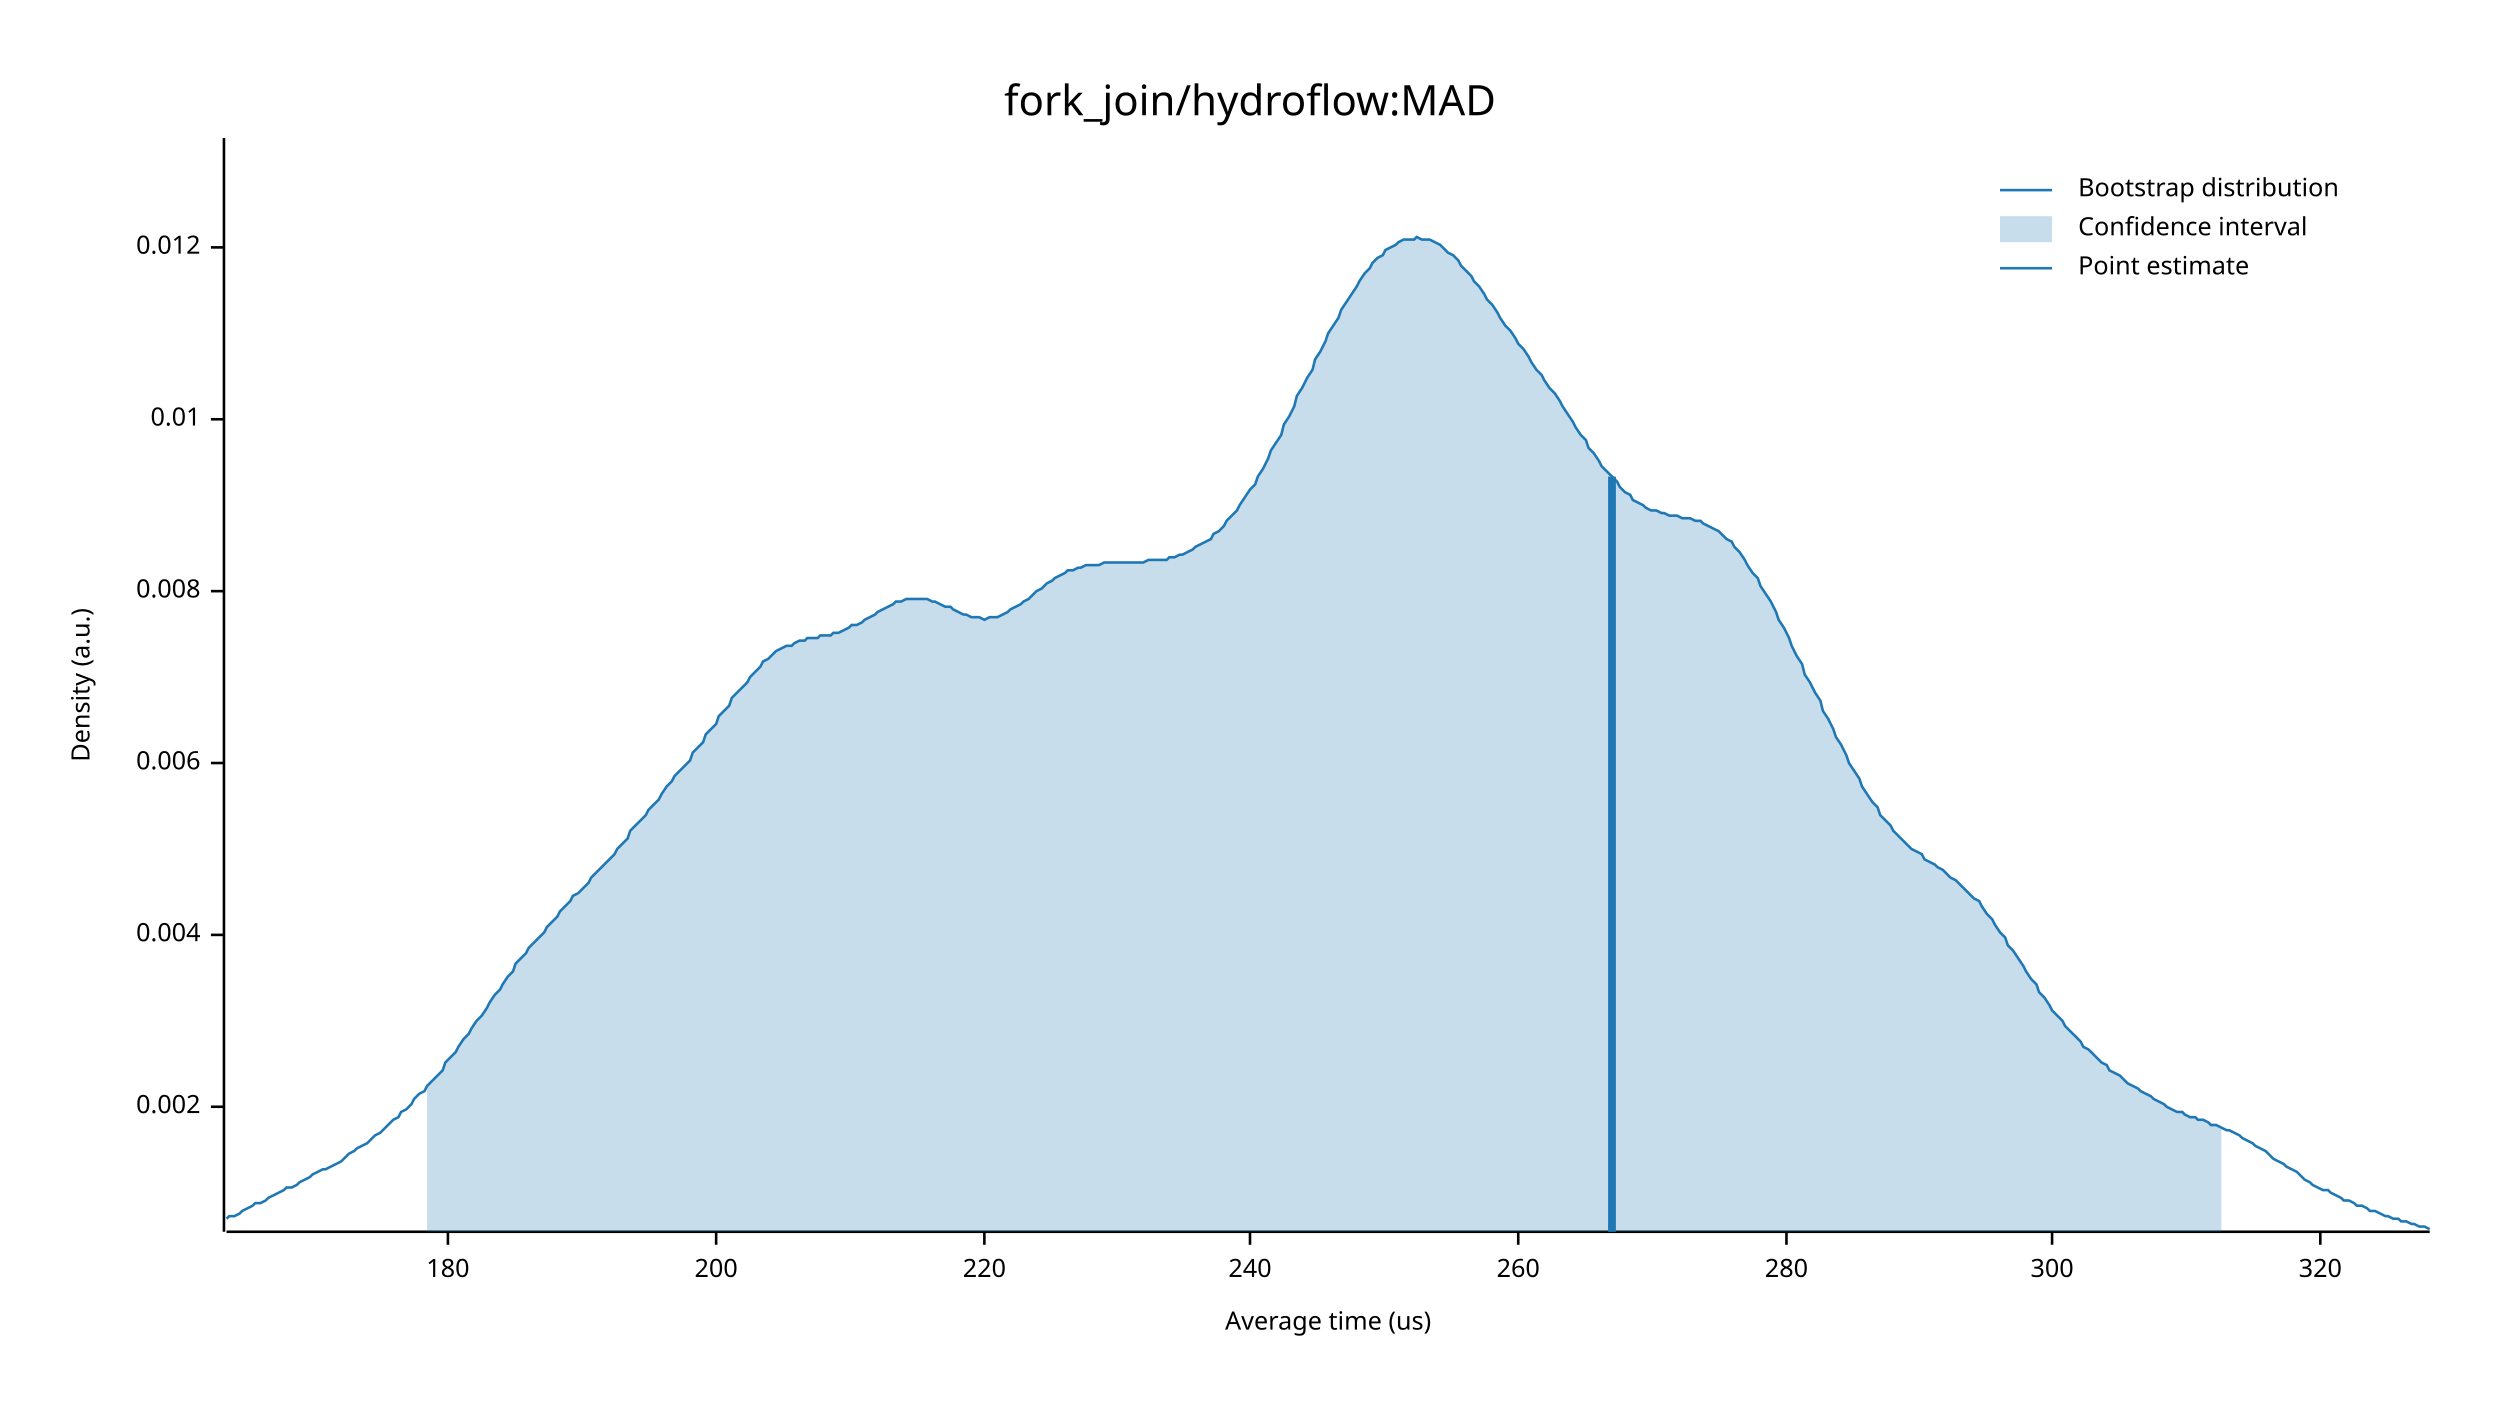
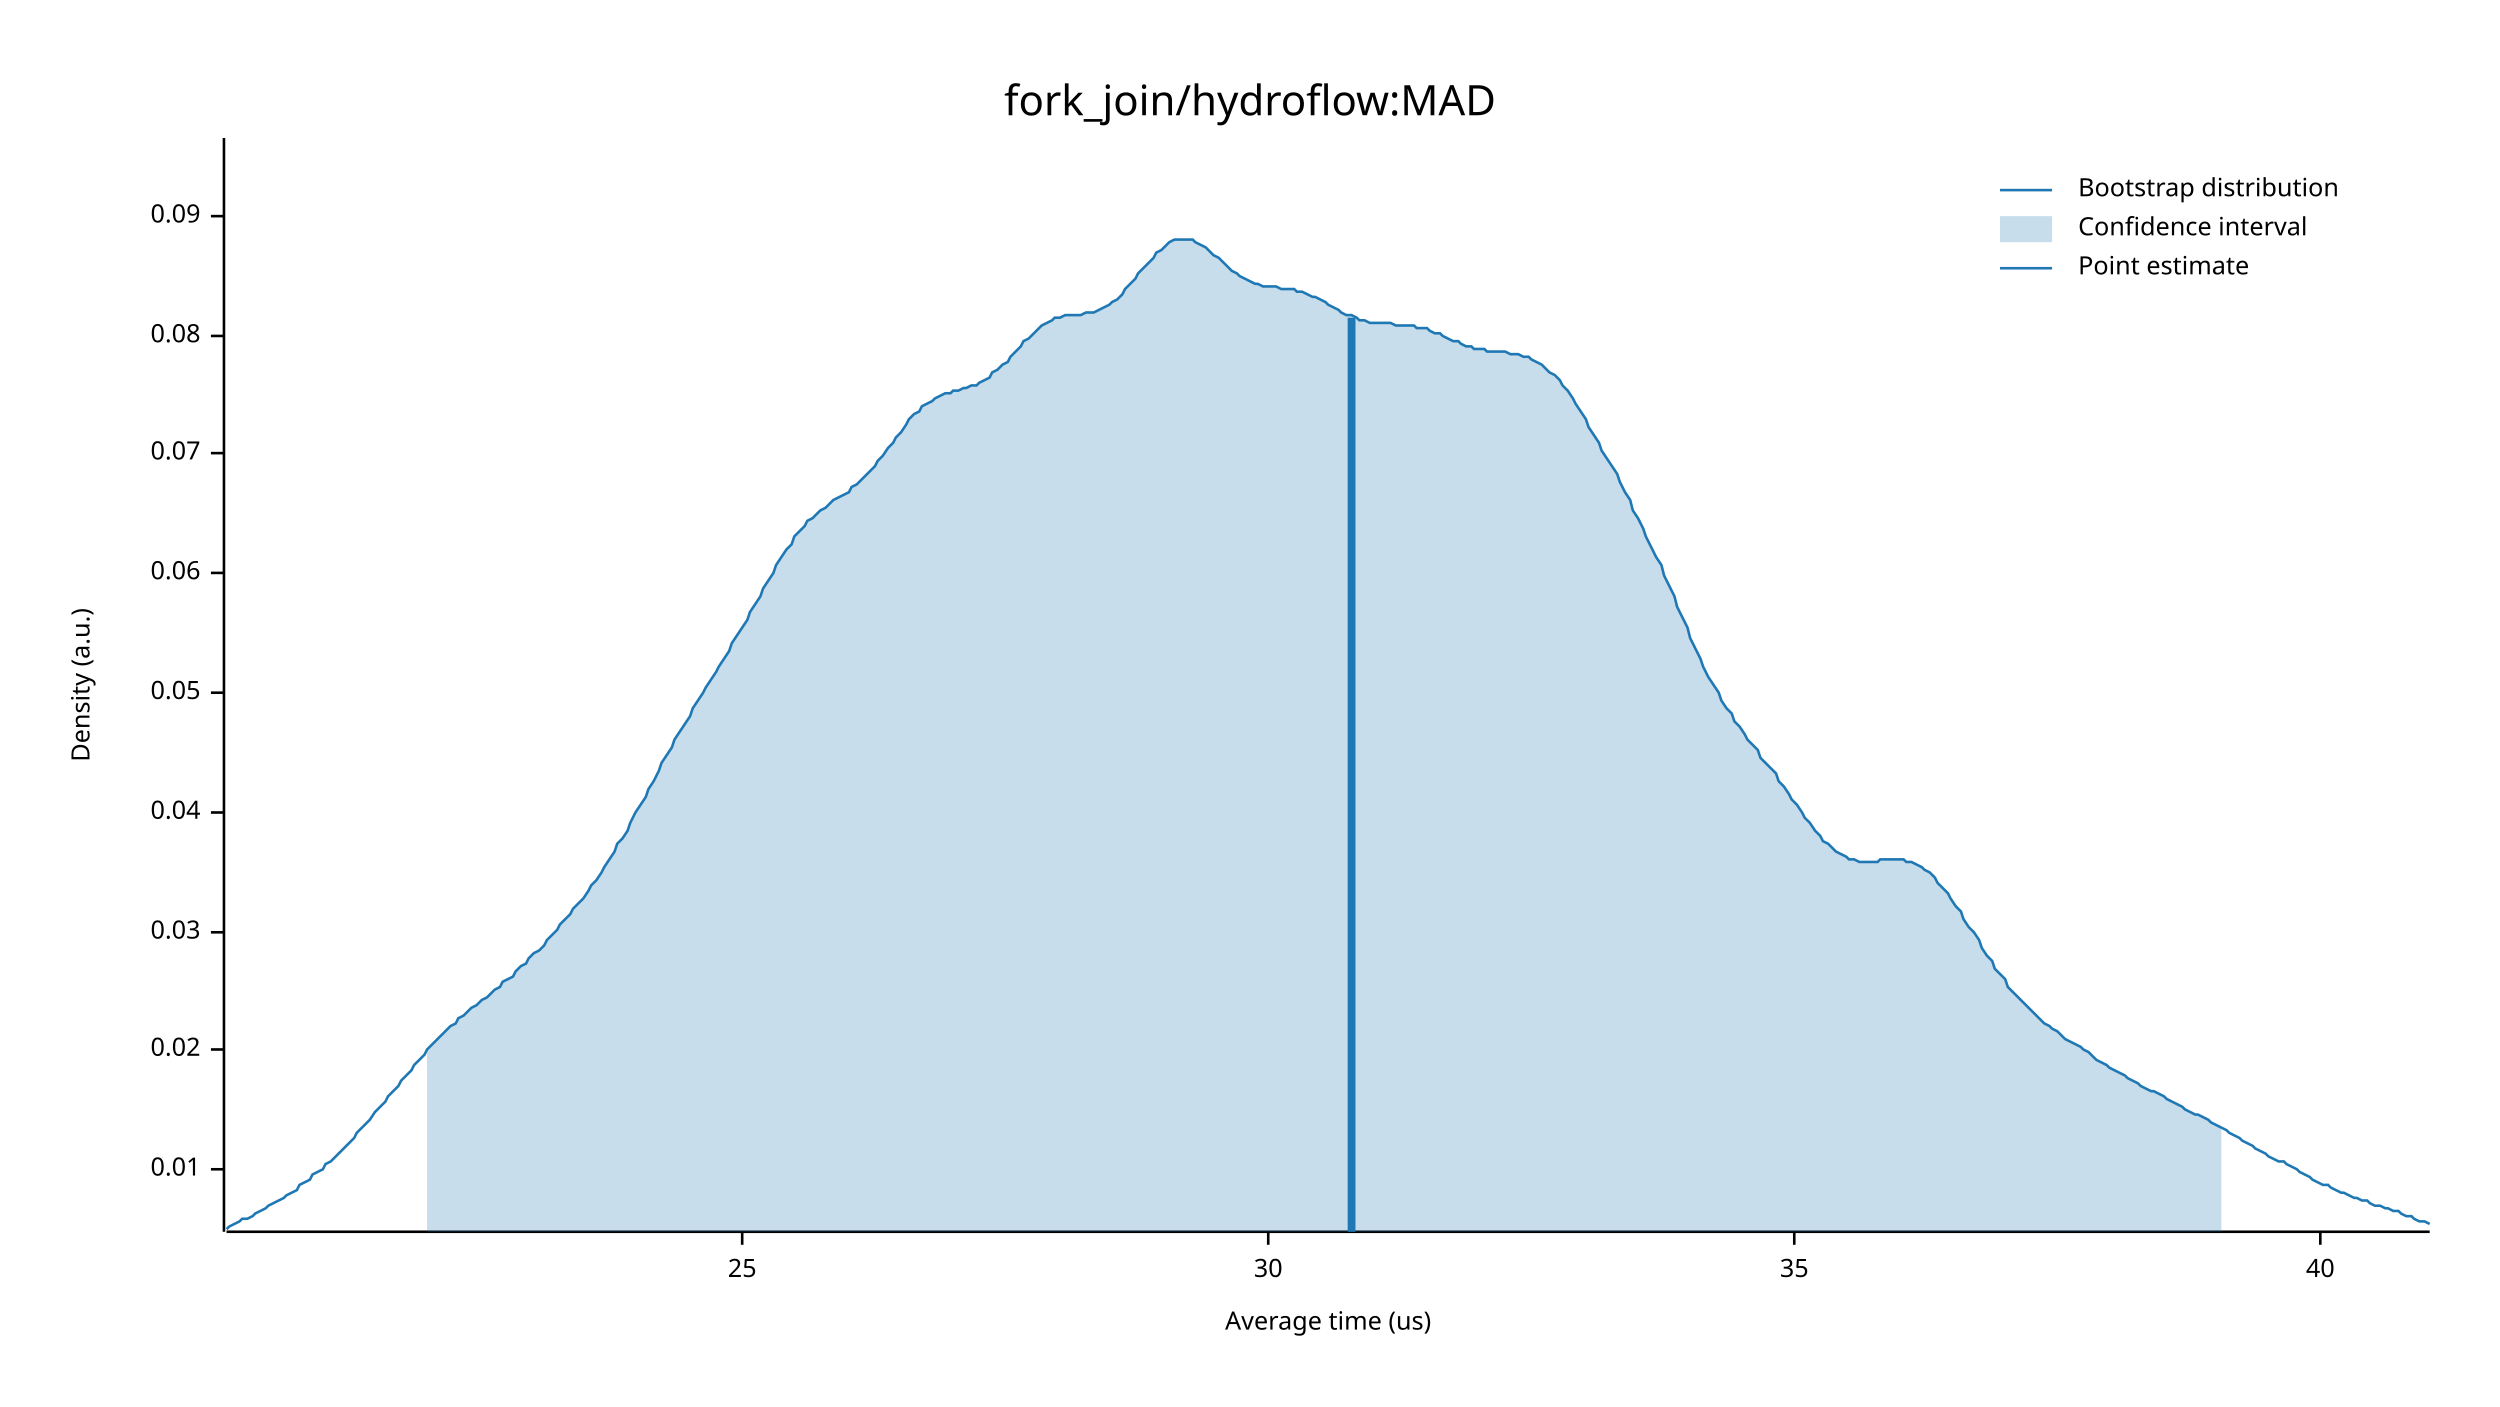
<svg xmlns="http://www.w3.org/2000/svg" width="960" height="540" viewBox="0 0 960 540">
  <text x="480" y="32" dy="0.76em" text-anchor="middle" font-family="sans-serif" font-size="16.129" opacity="1" fill="#000000">
fork_join/hydroflow:MAD
</text>
  <text x="27" y="263" dy="0.76em" text-anchor="middle" font-family="sans-serif" font-size="9.677" opacity="1" fill="#000000" transform="rotate(270, 27, 263)">
Density (a.u.)
</text>
  <text x="510" y="513" dy="-0.5ex" text-anchor="middle" font-family="sans-serif" font-size="9.677" opacity="1" fill="#000000">
Average time (us)
</text>
  <polyline fill="none" opacity="1" stroke="#000000" stroke-width="1" points="86,53 86,473 " />
-   <text x="77" y="425" dy="0.5ex" text-anchor="end" font-family="sans-serif" font-size="9.677" opacity="1" fill="#000000">
- 0.002
- </text>
-   <polyline fill="none" opacity="1" stroke="#000000" stroke-width="1" points="81,425 86,425 " />
-   <text x="77" y="359" dy="0.5ex" text-anchor="end" font-family="sans-serif" font-size="9.677" opacity="1" fill="#000000">
- 0.004
- </text>
-   <polyline fill="none" opacity="1" stroke="#000000" stroke-width="1" points="81,359 86,359 " />
-   <text x="77" y="293" dy="0.5ex" text-anchor="end" font-family="sans-serif" font-size="9.677" opacity="1" fill="#000000">
- 0.006
- </text>
-   <polyline fill="none" opacity="1" stroke="#000000" stroke-width="1" points="81,293 86,293 " />
-   <text x="77" y="227" dy="0.5ex" text-anchor="end" font-family="sans-serif" font-size="9.677" opacity="1" fill="#000000">
- 0.008
- </text>
-   <polyline fill="none" opacity="1" stroke="#000000" stroke-width="1" points="81,227 86,227 " />
-   <text x="77" y="161" dy="0.5ex" text-anchor="end" font-family="sans-serif" font-size="9.677" opacity="1" fill="#000000">
+   <text x="77" y="449" dy="0.5ex" text-anchor="end" font-family="sans-serif" font-size="9.677" opacity="1" fill="#000000">
0.01
</text>
-   <polyline fill="none" opacity="1" stroke="#000000" stroke-width="1" points="81,161 86,161 " />
-   <text x="77" y="95" dy="0.5ex" text-anchor="end" font-family="sans-serif" font-size="9.677" opacity="1" fill="#000000">
- 0.012
+   <polyline fill="none" opacity="1" stroke="#000000" stroke-width="1" points="81,449 86,449 " />
+   <text x="77" y="403" dy="0.5ex" text-anchor="end" font-family="sans-serif" font-size="9.677" opacity="1" fill="#000000">
+ 0.02
</text>
-   <polyline fill="none" opacity="1" stroke="#000000" stroke-width="1" points="81,95 86,95 " />
+   <polyline fill="none" opacity="1" stroke="#000000" stroke-width="1" points="81,403 86,403 " />
+   <text x="77" y="358" dy="0.5ex" text-anchor="end" font-family="sans-serif" font-size="9.677" opacity="1" fill="#000000">
+ 0.03
+ </text>
+   <polyline fill="none" opacity="1" stroke="#000000" stroke-width="1" points="81,358 86,358 " />
+   <text x="77" y="312" dy="0.5ex" text-anchor="end" font-family="sans-serif" font-size="9.677" opacity="1" fill="#000000">
+ 0.04
+ </text>
+   <polyline fill="none" opacity="1" stroke="#000000" stroke-width="1" points="81,312 86,312 " />
+   <text x="77" y="266" dy="0.5ex" text-anchor="end" font-family="sans-serif" font-size="9.677" opacity="1" fill="#000000">
+ 0.05
+ </text>
+   <polyline fill="none" opacity="1" stroke="#000000" stroke-width="1" points="81,266 86,266 " />
+   <text x="77" y="220" dy="0.5ex" text-anchor="end" font-family="sans-serif" font-size="9.677" opacity="1" fill="#000000">
+ 0.06
+ </text>
+   <polyline fill="none" opacity="1" stroke="#000000" stroke-width="1" points="81,220 86,220 " />
+   <text x="77" y="174" dy="0.5ex" text-anchor="end" font-family="sans-serif" font-size="9.677" opacity="1" fill="#000000">
+ 0.07
+ </text>
+   <polyline fill="none" opacity="1" stroke="#000000" stroke-width="1" points="81,174 86,174 " />
+   <text x="77" y="129" dy="0.5ex" text-anchor="end" font-family="sans-serif" font-size="9.677" opacity="1" fill="#000000">
+ 0.08
+ </text>
+   <polyline fill="none" opacity="1" stroke="#000000" stroke-width="1" points="81,129 86,129 " />
+   <text x="77" y="83" dy="0.5ex" text-anchor="end" font-family="sans-serif" font-size="9.677" opacity="1" fill="#000000">
+ 0.09
+ </text>
+   <polyline fill="none" opacity="1" stroke="#000000" stroke-width="1" points="81,83 86,83 " />
  <polyline fill="none" opacity="1" stroke="#000000" stroke-width="1" points="87,473 933,473 " />
-   <text x="172" y="483" dy="0.76em" text-anchor="middle" font-family="sans-serif" font-size="9.677" opacity="1" fill="#000000">
- 180
+   <text x="285" y="483" dy="0.76em" text-anchor="middle" font-family="sans-serif" font-size="9.677" opacity="1" fill="#000000">
+ 25
</text>
-   <polyline fill="none" opacity="1" stroke="#000000" stroke-width="1" points="172,473 172,478 " />
-   <text x="275" y="483" dy="0.76em" text-anchor="middle" font-family="sans-serif" font-size="9.677" opacity="1" fill="#000000">
- 200
+   <polyline fill="none" opacity="1" stroke="#000000" stroke-width="1" points="285,473 285,478 " />
+   <text x="487" y="483" dy="0.76em" text-anchor="middle" font-family="sans-serif" font-size="9.677" opacity="1" fill="#000000">
+ 30
</text>
-   <polyline fill="none" opacity="1" stroke="#000000" stroke-width="1" points="275,473 275,478 " />
-   <text x="378" y="483" dy="0.76em" text-anchor="middle" font-family="sans-serif" font-size="9.677" opacity="1" fill="#000000">
- 220
+   <polyline fill="none" opacity="1" stroke="#000000" stroke-width="1" points="487,473 487,478 " />
+   <text x="689" y="483" dy="0.76em" text-anchor="middle" font-family="sans-serif" font-size="9.677" opacity="1" fill="#000000">
+ 35
</text>
-   <polyline fill="none" opacity="1" stroke="#000000" stroke-width="1" points="378,473 378,478 " />
-   <text x="480" y="483" dy="0.76em" text-anchor="middle" font-family="sans-serif" font-size="9.677" opacity="1" fill="#000000">
- 240
- </text>
-   <polyline fill="none" opacity="1" stroke="#000000" stroke-width="1" points="480,473 480,478 " />
-   <text x="583" y="483" dy="0.76em" text-anchor="middle" font-family="sans-serif" font-size="9.677" opacity="1" fill="#000000">
- 260
- </text>
-   <polyline fill="none" opacity="1" stroke="#000000" stroke-width="1" points="583,473 583,478 " />
-   <text x="686" y="483" dy="0.76em" text-anchor="middle" font-family="sans-serif" font-size="9.677" opacity="1" fill="#000000">
- 280
- </text>
-   <polyline fill="none" opacity="1" stroke="#000000" stroke-width="1" points="686,473 686,478 " />
-   <text x="788" y="483" dy="0.76em" text-anchor="middle" font-family="sans-serif" font-size="9.677" opacity="1" fill="#000000">
- 300
- </text>
-   <polyline fill="none" opacity="1" stroke="#000000" stroke-width="1" points="788,473 788,478 " />
+   <polyline fill="none" opacity="1" stroke="#000000" stroke-width="1" points="689,473 689,478 " />
  <text x="891" y="483" dy="0.76em" text-anchor="middle" font-family="sans-serif" font-size="9.677" opacity="1" fill="#000000">
- 320
+ 40
</text>
  <polyline fill="none" opacity="1" stroke="#000000" stroke-width="1" points="891,473 891,478 " />
-   <polyline fill="none" opacity="1" stroke="#1F78B4" stroke-width="1" points="87,468 88,467 90,467 92,466 93,465 95,464 97,463 98,462 100,462 102,461 103,460 105,459 107,458 109,457 110,456 112,456 114,455 115,454 117,453 119,452 120,451 122,450 124,449 125,449 127,448 129,447 131,446 132,445 134,443 136,442 137,441 139,440 141,439 142,438 144,436 146,435 148,433 149,432 151,430 153,429 154,427 156,426 158,424 159,422 161,420 163,419 164,417 166,415 168,413 170,411 171,408 173,406 175,404 176,402 178,399 180,397 181,395 183,392 185,390 187,387 188,385 190,382 192,380 193,378 195,375 197,373 198,370 200,368 202,366 203,364 205,362 207,360 209,358 210,356 212,354 214,352 215,350 217,348 219,346 220,344 222,343 224,341 226,339 227,337 229,335 231,333 232,332 234,330 236,328 237,326 239,324 241,322 242,319 244,317 246,315 248,313 249,311 251,309 253,307 254,305 256,302 258,300 259,298 261,296 263,294 265,292 266,289 268,287 270,285 271,282 273,280 275,278 276,275 278,273 280,271 281,268 283,266 285,264 287,262 288,260 290,258 292,256 293,254 295,253 297,251 298,250 300,249 302,248 304,248 305,247 307,246 309,246 310,245 312,245 314,245 315,244 317,244 319,244 320,243 322,243 324,242 326,241 327,240 329,240 331,239 332,238 334,237 336,236 337,235 339,234 341,233 343,232 344,231 346,231 348,230 349,230 351,230 353,230 354,230 356,230 358,231 359,231 361,232 363,233 365,233 366,234 368,235 370,236 371,236 373,237 375,237 376,237 378,238 380,237 381,237 383,237 385,236 387,235 388,234 390,233 392,232 393,231 395,230 397,228 398,227 400,226 402,224 404,223 405,222 407,221 409,220 410,219 412,219 414,218 415,218 417,217 419,217 420,217 422,217 424,216 426,216 427,216 429,216 431,216 432,216 434,216 436,216 437,216 439,216 441,215 443,215 444,215 446,215 448,215 449,214 451,214 453,213 454,213 456,212 458,211 459,210 461,209 463,208 465,207 466,205 468,204 470,202 471,200 473,198 475,196 476,194 478,191 480,188 482,186 483,183 485,180 487,176 488,173 490,170 492,167 493,163 495,160 497,156 498,152 500,149 502,145 504,142 505,138 507,135 509,131 510,128 512,125 514,122 515,119 517,116 519,113 521,110 522,108 524,105 526,103 527,101 529,99 531,98 532,96 534,95 536,94 537,93 539,92 541,92 543,92 544,91 546,92 548,92 549,92 551,93 553,94 554,95 556,97 558,98 560,100 561,102 563,104 565,106 566,108 568,110 570,113 571,115 573,117 575,120 576,122 578,125 580,127 582,130 583,132 585,134 587,137 588,139 590,142 592,144 593,146 595,149 597,151 599,154 600,156 602,159 604,162 605,164 607,167 609,169 610,172 612,174 614,177 615,179 617,181 619,183 621,185 622,187 624,189 626,190 627,192 629,193 631,194 632,195 634,196 636,196 638,197 639,197 641,198 643,198 644,198 646,199 648,199 649,199 651,200 653,200 654,201 656,202 658,203 660,204 661,205 663,207 665,208 666,210 668,212 670,215 671,217 673,220 675,222 676,225 678,228 680,231 682,235 683,238 685,241 687,245 688,248 690,252 692,255 693,259 695,262 697,266 699,269 700,273 702,276 704,280 705,283 707,286 709,290 710,293 712,296 714,299 715,302 717,305 719,308 721,310 722,313 724,315 726,317 727,319 729,321 731,323 732,324 734,326 736,327 738,328 739,330 741,331 743,332 744,333 746,334 748,336 749,337 751,338 753,340 754,341 756,343 758,345 760,346 761,348 763,351 765,353 766,355 768,358 770,360 771,363 773,365 775,368 777,371 778,373 780,376 782,378 783,381 785,383 787,386 788,388 790,390 792,392 793,394 795,396 797,398 799,400 800,402 802,403 804,405 805,406 807,408 809,409 810,411 812,412 814,413 816,415 817,416 819,417 821,418 822,419 824,420 826,421 827,422 829,423 831,424 832,425 834,426 836,427 838,427 839,428 841,429 843,429 844,430 846,430 848,431 849,432 851,432 853,433 855,434 856,434 858,435 860,436 861,437 863,438 865,439 866,440 868,441 870,442 871,443 873,445 875,446 877,447 878,448 880,449 882,450 883,451 885,453 887,454 888,455 890,456 892,457 894,457 895,458 897,459 899,460 900,461 902,461 904,462 905,463 907,463 909,464 910,465 912,465 914,466 916,467 917,467 919,468 921,468 922,469 924,469 926,470 927,470 929,471 931,471 933,472 " />
-   <polygon opacity="0.25" fill="#1F78B4" points="164,417 166,415 168,413 170,411 171,408 173,406 175,404 176,402 178,399 180,397 181,395 183,392 185,390 187,387 188,385 190,382 192,380 193,378 195,375 197,373 198,370 200,368 202,366 203,364 205,362 207,360 209,358 210,356 212,354 214,352 215,350 217,348 219,346 220,344 222,343 224,341 226,339 227,337 229,335 231,333 232,332 234,330 236,328 237,326 239,324 241,322 242,319 244,317 246,315 248,313 249,311 251,309 253,307 254,305 256,302 258,300 259,298 261,296 263,294 265,292 266,289 268,287 270,285 271,282 273,280 275,278 276,275 278,273 280,271 281,268 283,266 285,264 287,262 288,260 290,258 292,256 293,254 295,253 297,251 298,250 300,249 302,248 304,248 305,247 307,246 309,246 310,245 312,245 314,245 315,244 317,244 319,244 320,243 322,243 324,242 326,241 327,240 329,240 331,239 332,238 334,237 336,236 337,235 339,234 341,233 343,232 344,231 346,231 348,230 349,230 351,230 353,230 354,230 356,230 358,231 359,231 361,232 363,233 365,233 366,234 368,235 370,236 371,236 373,237 375,237 376,237 378,238 380,237 381,237 383,237 385,236 387,235 388,234 390,233 392,232 393,231 395,230 397,228 398,227 400,226 402,224 404,223 405,222 407,221 409,220 410,219 412,219 414,218 415,218 417,217 419,217 420,217 422,217 424,216 426,216 427,216 429,216 431,216 432,216 434,216 436,216 437,216 439,216 441,215 443,215 444,215 446,215 448,215 449,214 451,214 453,213 454,213 456,212 458,211 459,210 461,209 463,208 465,207 466,205 468,204 470,202 471,200 473,198 475,196 476,194 478,191 480,188 482,186 483,183 485,180 487,176 488,173 490,170 492,167 493,163 495,160 497,156 498,152 500,149 502,145 504,142 505,138 507,135 509,131 510,128 512,125 514,122 515,119 517,116 519,113 521,110 522,108 524,105 526,103 527,101 529,99 531,98 532,96 534,95 536,94 537,93 539,92 541,92 543,92 544,91 546,92 548,92 549,92 551,93 553,94 554,95 556,97 558,98 560,100 561,102 563,104 565,106 566,108 568,110 570,113 571,115 573,117 575,120 576,122 578,125 580,127 582,130 583,132 585,134 587,137 588,139 590,142 592,144 593,146 595,149 597,151 599,154 600,156 602,159 604,162 605,164 607,167 609,169 610,172 612,174 614,177 615,179 617,181 619,183 621,185 622,187 624,189 626,190 627,192 629,193 631,194 632,195 634,196 636,196 638,197 639,197 641,198 643,198 644,198 646,199 648,199 649,199 651,200 653,200 654,201 656,202 658,203 660,204 661,205 663,207 665,208 666,210 668,212 670,215 671,217 673,220 675,222 676,225 678,228 680,231 682,235 683,238 685,241 687,245 688,248 690,252 692,255 693,259 695,262 697,266 699,269 700,273 702,276 704,280 705,283 707,286 709,290 710,293 712,296 714,299 715,302 717,305 719,308 721,310 722,313 724,315 726,317 727,319 729,321 731,323 732,324 734,326 736,327 738,328 739,330 741,331 743,332 744,333 746,334 748,336 749,337 751,338 753,340 754,341 756,343 758,345 760,346 761,348 763,351 765,353 766,355 768,358 770,360 771,363 773,365 775,368 777,371 778,373 780,376 782,378 783,381 785,383 787,386 788,388 790,390 792,392 793,394 795,396 797,398 799,400 800,402 802,403 804,405 805,406 807,408 809,409 810,411 812,412 814,413 816,415 817,416 819,417 821,418 822,419 824,420 826,421 827,422 829,423 831,424 832,425 834,426 836,427 838,427 839,428 841,429 843,429 844,430 846,430 848,431 849,432 851,432 853,433 853,473 164,473 " />
-   <polyline fill="none" opacity="1" stroke="#1F78B4" stroke-width="3" points="619,473 619,183 " />
+   <polyline fill="none" opacity="1" stroke="#1F78B4" stroke-width="1" points="87,472 88,471 90,470 92,469 93,468 95,468 97,467 98,466 100,465 102,464 103,463 105,462 107,461 109,460 110,459 112,458 114,457 115,455 117,454 119,453 120,451 122,450 124,449 125,447 127,446 129,444 131,442 132,441 134,439 136,437 137,435 139,433 141,431 142,430 144,427 146,425 148,423 149,421 151,419 153,417 154,415 156,413 158,411 159,409 161,407 163,405 164,403 166,401 168,399 170,397 171,396 173,394 175,393 176,391 178,390 180,388 181,387 183,386 185,384 187,383 188,382 190,380 192,379 193,377 195,376 197,375 198,373 200,371 202,370 203,368 205,366 207,365 209,363 210,361 212,359 214,357 215,355 217,353 219,351 220,349 222,347 224,345 226,342 227,340 229,338 231,335 232,333 234,330 236,327 237,324 239,322 241,319 242,316 244,312 246,309 248,306 249,303 251,300 253,296 254,293 256,290 258,287 259,284 261,281 263,278 265,275 266,272 268,269 270,266 271,264 273,261 275,258 276,256 278,253 280,250 281,247 283,244 285,241 287,238 288,235 290,232 292,229 293,226 295,223 297,220 298,217 300,214 302,211 304,209 305,206 307,204 309,202 310,200 312,199 314,197 315,196 317,195 319,193 320,192 322,191 324,190 326,189 327,187 329,186 331,184 332,183 334,181 336,179 337,177 339,175 341,172 343,170 344,168 346,166 348,163 349,161 351,159 353,158 354,156 356,155 358,154 359,153 361,152 363,151 365,151 366,150 368,150 370,149 371,149 373,148 375,148 376,147 378,146 380,145 381,143 383,142 385,140 387,139 388,137 390,135 392,133 393,131 395,130 397,128 398,127 400,125 402,124 404,123 405,122 407,122 409,121 410,121 412,121 414,121 415,121 417,120 419,120 420,120 422,119 424,118 426,117 427,116 429,115 431,113 432,111 434,109 436,107 437,105 439,103 441,101 443,99 444,97 446,96 448,94 449,93 451,92 453,92 454,92 456,92 458,92 459,93 461,94 463,95 465,97 466,98 468,99 470,101 471,102 473,104 475,105 476,106 478,107 480,108 482,109 483,109 485,110 487,110 488,110 490,110 492,111 493,111 495,111 497,111 498,112 500,112 502,113 504,114 505,114 507,115 509,116 510,117 512,118 514,119 515,120 517,121 519,121 521,122 522,123 524,123 526,124 527,124 529,124 531,124 532,124 534,124 536,125 537,125 539,125 541,125 543,125 544,126 546,126 548,126 549,127 551,128 553,128 554,129 556,130 558,131 560,131 561,132 563,133 565,133 566,134 568,134 570,134 571,135 573,135 575,135 576,135 578,135 580,136 582,136 583,136 585,137 587,137 588,138 590,139 592,140 593,141 595,143 597,144 599,146 600,148 602,150 604,153 605,155 607,158 609,161 610,164 612,167 614,170 615,173 617,176 619,179 621,182 622,185 624,189 626,192 627,196 629,199 631,203 632,206 634,210 636,214 638,217 639,221 641,225 643,229 644,233 646,237 648,241 649,245 651,249 653,253 654,256 656,260 658,263 660,266 661,269 663,272 665,274 666,277 668,279 670,282 671,284 673,286 675,288 676,291 678,293 680,295 682,297 683,300 685,302 687,305 688,307 690,309 692,312 693,314 695,316 697,319 699,321 700,323 702,324 704,326 705,327 707,328 709,329 710,330 712,330 714,331 715,331 717,331 719,331 721,331 722,330 724,330 726,330 727,330 729,330 731,330 732,331 734,331 736,332 738,333 739,334 741,335 743,337 744,339 746,341 748,343 749,345 751,348 753,350 754,353 756,356 758,358 760,361 761,364 763,367 765,369 766,372 768,374 770,376 771,379 773,381 775,383 777,385 778,386 780,388 782,390 783,391 785,393 787,394 788,395 790,396 792,398 793,399 795,400 797,401 799,402 800,403 802,404 804,406 805,407 807,408 809,409 810,410 812,411 814,412 816,413 817,414 819,415 821,416 822,417 824,418 826,419 827,419 829,420 831,421 832,422 834,423 836,424 838,425 839,426 841,427 843,428 844,428 846,429 848,430 849,431 851,432 853,433 855,434 856,435 858,436 860,437 861,438 863,439 865,440 866,441 868,442 870,443 871,444 873,445 875,446 877,446 878,447 880,448 882,449 883,450 885,451 887,452 888,453 890,454 892,455 894,455 895,456 897,457 899,458 900,458 902,459 904,460 905,460 907,461 909,461 910,462 912,463 914,463 916,464 917,464 919,465 921,465 922,466 924,467 926,467 927,468 929,469 931,469 933,470 " />
+   <polygon opacity="0.25" fill="#1F78B4" points="164,403 166,401 168,399 170,397 171,396 173,394 175,393 176,391 178,390 180,388 181,387 183,386 185,384 187,383 188,382 190,380 192,379 193,377 195,376 197,375 198,373 200,371 202,370 203,368 205,366 207,365 209,363 210,361 212,359 214,357 215,355 217,353 219,351 220,349 222,347 224,345 226,342 227,340 229,338 231,335 232,333 234,330 236,327 237,324 239,322 241,319 242,316 244,312 246,309 248,306 249,303 251,300 253,296 254,293 256,290 258,287 259,284 261,281 263,278 265,275 266,272 268,269 270,266 271,264 273,261 275,258 276,256 278,253 280,250 281,247 283,244 285,241 287,238 288,235 290,232 292,229 293,226 295,223 297,220 298,217 300,214 302,211 304,209 305,206 307,204 309,202 310,200 312,199 314,197 315,196 317,195 319,193 320,192 322,191 324,190 326,189 327,187 329,186 331,184 332,183 334,181 336,179 337,177 339,175 341,172 343,170 344,168 346,166 348,163 349,161 351,159 353,158 354,156 356,155 358,154 359,153 361,152 363,151 365,151 366,150 368,150 370,149 371,149 373,148 375,148 376,147 378,146 380,145 381,143 383,142 385,140 387,139 388,137 390,135 392,133 393,131 395,130 397,128 398,127 400,125 402,124 404,123 405,122 407,122 409,121 410,121 412,121 414,121 415,121 417,120 419,120 420,120 422,119 424,118 426,117 427,116 429,115 431,113 432,111 434,109 436,107 437,105 439,103 441,101 443,99 444,97 446,96 448,94 449,93 451,92 453,92 454,92 456,92 458,92 459,93 461,94 463,95 465,97 466,98 468,99 470,101 471,102 473,104 475,105 476,106 478,107 480,108 482,109 483,109 485,110 487,110 488,110 490,110 492,111 493,111 495,111 497,111 498,112 500,112 502,113 504,114 505,114 507,115 509,116 510,117 512,118 514,119 515,120 517,121 519,121 521,122 522,123 524,123 526,124 527,124 529,124 531,124 532,124 534,124 536,125 537,125 539,125 541,125 543,125 544,126 546,126 548,126 549,127 551,128 553,128 554,129 556,130 558,131 560,131 561,132 563,133 565,133 566,134 568,134 570,134 571,135 573,135 575,135 576,135 578,135 580,136 582,136 583,136 585,137 587,137 588,138 590,139 592,140 593,141 595,143 597,144 599,146 600,148 602,150 604,153 605,155 607,158 609,161 610,164 612,167 614,170 615,173 617,176 619,179 621,182 622,185 624,189 626,192 627,196 629,199 631,203 632,206 634,210 636,214 638,217 639,221 641,225 643,229 644,233 646,237 648,241 649,245 651,249 653,253 654,256 656,260 658,263 660,266 661,269 663,272 665,274 666,277 668,279 670,282 671,284 673,286 675,288 676,291 678,293 680,295 682,297 683,300 685,302 687,305 688,307 690,309 692,312 693,314 695,316 697,319 699,321 700,323 702,324 704,326 705,327 707,328 709,329 710,330 712,330 714,331 715,331 717,331 719,331 721,331 722,330 724,330 726,330 727,330 729,330 731,330 732,331 734,331 736,332 738,333 739,334 741,335 743,337 744,339 746,341 748,343 749,345 751,348 753,350 754,353 756,356 758,358 760,361 761,364 763,367 765,369 766,372 768,374 770,376 771,379 773,381 775,383 777,385 778,386 780,388 782,390 783,391 785,393 787,394 788,395 790,396 792,398 793,399 795,400 797,401 799,402 800,403 802,404 804,406 805,407 807,408 809,409 810,410 812,411 814,412 816,413 817,414 819,415 821,416 822,417 824,418 826,419 827,419 829,420 831,421 832,422 834,423 836,424 838,425 839,426 841,427 843,428 844,428 846,429 848,430 849,431 851,432 853,433 853,473 164,473 " />
+   <polyline fill="none" opacity="1" stroke="#1F78B4" stroke-width="3" points="519,473 519,122 " />
  <text x="798" y="68" dy="0.76em" text-anchor="start" font-family="sans-serif" font-size="9.677" opacity="1" fill="#000000">
Bootstrap distribution
</text>
  <text x="798" y="83" dy="0.76em" text-anchor="start" font-family="sans-serif" font-size="9.677" opacity="1" fill="#000000">
Confidence interval
</text>
  <text x="798" y="98" dy="0.76em" text-anchor="start" font-family="sans-serif" font-size="9.677" opacity="1" fill="#000000">
Point estimate
</text>
  <polyline fill="none" opacity="1" stroke="#1F78B4" stroke-width="1" points="768,73 788,73 " />
  <rect x="768" y="83" width="20" height="10" opacity="0.25" fill="#1F78B4" stroke="none" />
  <polyline fill="none" opacity="1" stroke="#1F78B4" stroke-width="1" points="768,103 788,103 " />
</svg>
